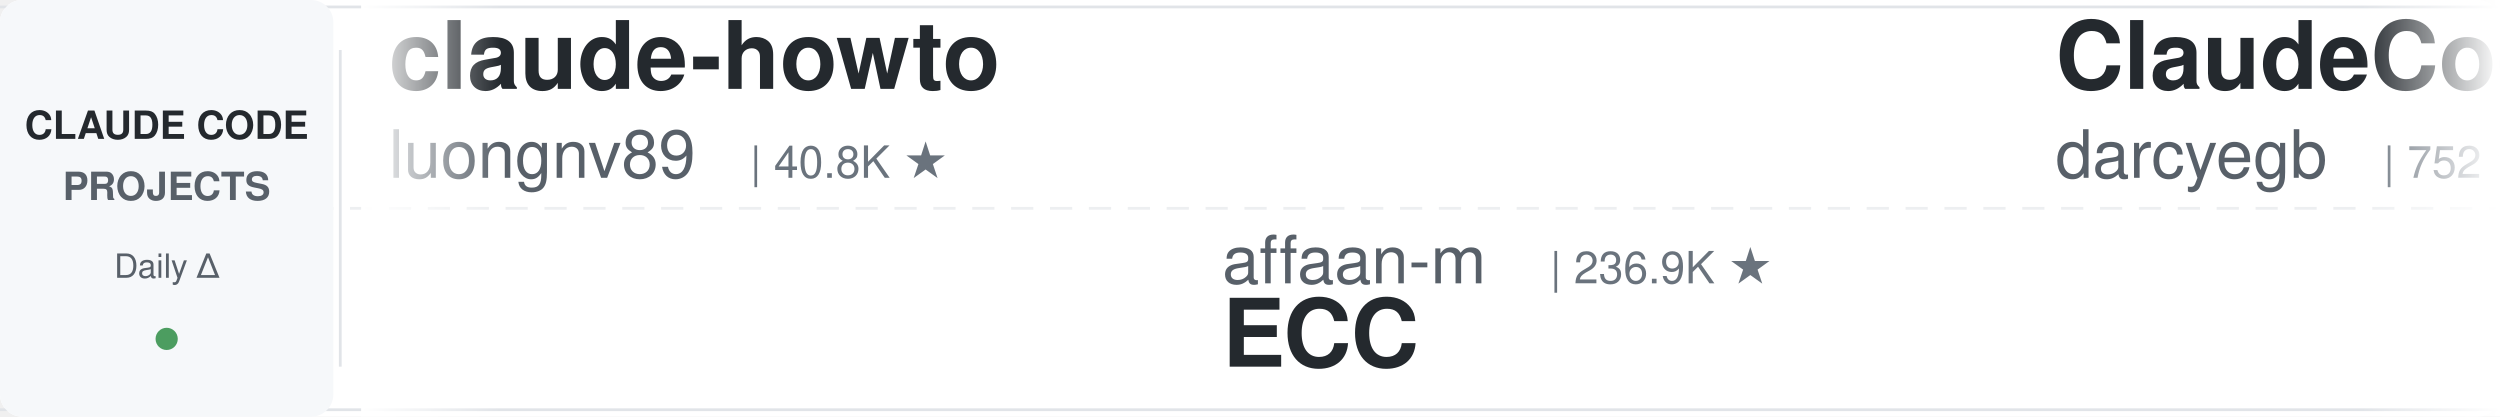
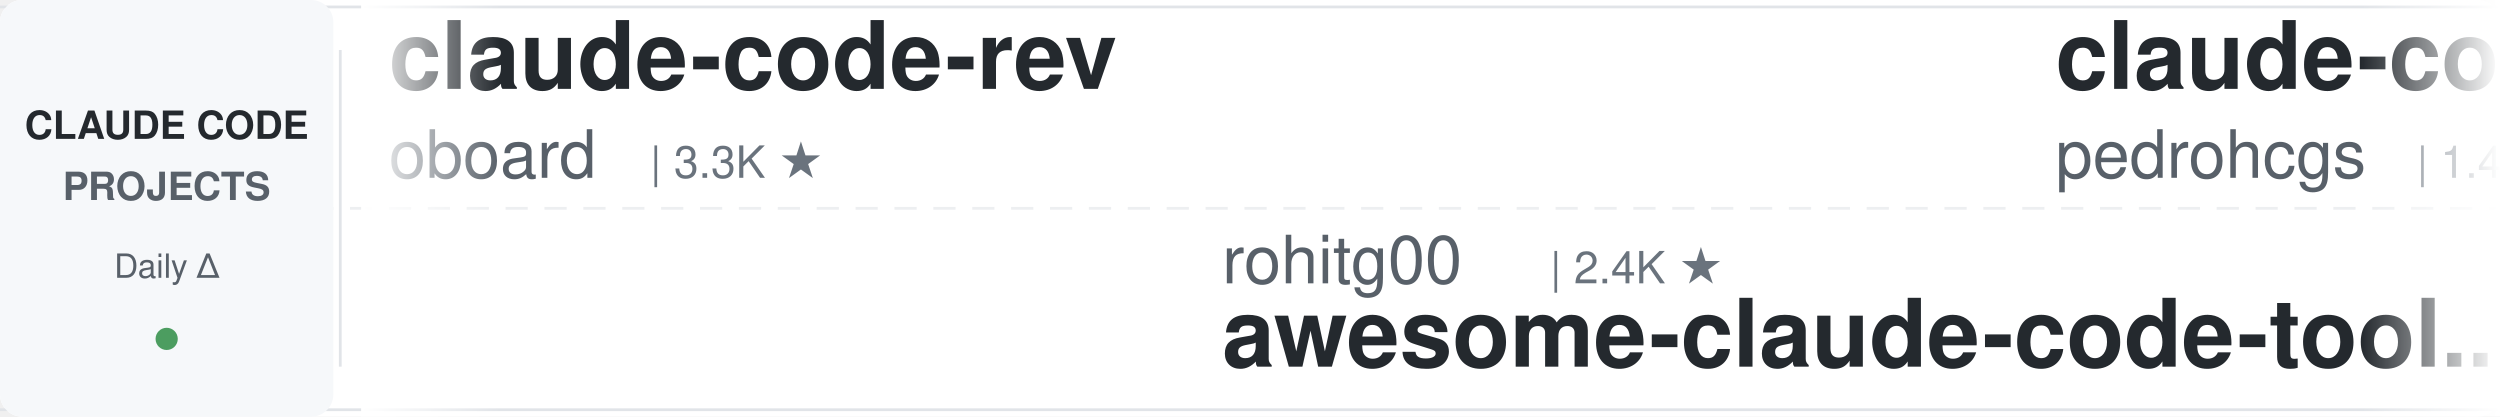
<svg xmlns="http://www.w3.org/2000/svg" width="900" height="150">
  <defs>
    <linearGradient id="leftFade" x1="0%" y1="0%" x2="100%" y2="0%">
      <stop offset="0%" style="stop-color:#ffffff;stop-opacity:1" />
      <stop offset="100%" style="stop-color:#ffffff;stop-opacity:0" />
    </linearGradient>
    <linearGradient id="rightFade" x1="0%" y1="0%" x2="100%" y2="0%">
      <stop offset="0%" style="stop-color:#ffffff;stop-opacity:0" />
      <stop offset="100%" style="stop-color:#ffffff;stop-opacity:1" />
    </linearGradient>
  </defs>
  <rect width="900" height="150" fill="#ffffff" rx="8" />
  <rect x="0" y="2" width="900" height="1" fill="#e1e4e8" />
  <rect x="0" y="147" width="900" height="1" fill="#e1e4e8" />
  <line x1="0" y1="75" x2="900" y2="75" stroke="#e1e4e8" stroke-width="1" stroke-dasharray="8 6" opacity="0.6" />
  <rect x="0" y="0" width="120" height="150" fill="#f6f8fa" rx="8" />
  <text x="60" y="50" font-family="-apple-system, BlinkMacSystemFont, 'Segoe UI', Helvetica, Arial, sans-serif" font-size="14" font-weight="600" fill="#24292e" text-anchor="middle">CLAUDE CODE</text>
  <text x="60" y="72" font-family="-apple-system, BlinkMacSystemFont, 'Segoe UI', Helvetica, Arial, sans-serif" font-size="14" font-weight="600" fill="#586069" text-anchor="middle">PROJECTS</text>
  <text x="60" y="100" font-family="-apple-system, BlinkMacSystemFont, 'Segoe UI', Helvetica, Arial, sans-serif" font-size="12" font-weight="500" fill="#586069" text-anchor="middle">Daily Δ</text>
  <circle cx="60" cy="122" r="4" fill="#22863a" opacity="0.8" />
  <rect x="122" y="18" width="1" height="114" fill="#e1e4e8" />
  <clipPath id="tickerClip">
    <rect x="130" y="0" width="770" height="150" />
  </clipPath>
  <g clip-path="url(#tickerClip)">
    <g id="tickerItems">
      <animateTransform attributeName="transform" attributeType="XML" type="translate" from="0 0" to="-3000 0" dur="54s" repeatCount="indefinite" />
      <g transform="translate(0, 0)">
-         <text x="140" y="32" font-family="-apple-system, BlinkMacSystemFont, 'Segoe UI', Helvetica, Arial, sans-serif" font-size="34" font-weight="600" fill="#24292e">claude-howto</text>
-         <text x="140" y="64" font-family="-apple-system, BlinkMacSystemFont, 'Segoe UI', Helvetica, Arial, sans-serif" font-size="24" font-weight="400" fill="#586069">luongnv89</text>
-         <text x="270" y="64" font-family="-apple-system, BlinkMacSystemFont, 'Segoe UI', Helvetica, Arial, sans-serif" font-size="16" font-weight="500" fill="#6a737d">| 40.8K ★</text>
+         <text x="140" y="32" font-family="-apple-system, BlinkMacSystemFont, 'Segoe UI', Helvetica, Arial, sans-serif" font-size="34" font-weight="600" fill="#24292e">claude-code-rev</text>
+         <text x="140" y="64" font-family="-apple-system, BlinkMacSystemFont, 'Segoe UI', Helvetica, Arial, sans-serif" font-size="24" font-weight="400" fill="#586069">oboard</text>
+         <text x="234" y="64" font-family="-apple-system, BlinkMacSystemFont, 'Segoe UI', Helvetica, Arial, sans-serif" font-size="16" font-weight="500" fill="#6a737d">| 3.3K ★</text>
      </g>
      <g transform="translate(300, 0)">
-         <text x="140" y="102" font-family="-apple-system, BlinkMacSystemFont, 'Segoe UI', Helvetica, Arial, sans-serif" font-size="24" font-weight="400" fill="#586069">affaan-m</text>
-         <text x="258" y="102" font-family="-apple-system, BlinkMacSystemFont, 'Segoe UI', Helvetica, Arial, sans-serif" font-size="16" font-weight="500" fill="#6a737d">| 236.9K ★</text>
-         <text x="140" y="132" font-family="-apple-system, BlinkMacSystemFont, 'Segoe UI', Helvetica, Arial, sans-serif" font-size="34" font-weight="600" fill="#24292e">ECC</text>
+         <text x="140" y="102" font-family="-apple-system, BlinkMacSystemFont, 'Segoe UI', Helvetica, Arial, sans-serif" font-size="24" font-weight="400" fill="#586069">rohitg00</text>
+         <text x="258" y="102" font-family="-apple-system, BlinkMacSystemFont, 'Segoe UI', Helvetica, Arial, sans-serif" font-size="16" font-weight="500" fill="#6a737d">| 2.4K ★</text>
+         <text x="140" y="132" font-family="-apple-system, BlinkMacSystemFont, 'Segoe UI', Helvetica, Arial, sans-serif" font-size="34" font-weight="600" fill="#24292e">awesome-claude-code-tool...</text>
      </g>
      <g transform="translate(600, 0)">
-         <text x="140" y="32" font-family="-apple-system, BlinkMacSystemFont, 'Segoe UI', Helvetica, Arial, sans-serif" font-size="34" font-weight="600" fill="#24292e">ClaudeCodeAgents</text>
-         <text x="140" y="64" font-family="-apple-system, BlinkMacSystemFont, 'Segoe UI', Helvetica, Arial, sans-serif" font-size="24" font-weight="400" fill="#586069">darcyegb</text>
-         <text x="258" y="64" font-family="-apple-system, BlinkMacSystemFont, 'Segoe UI', Helvetica, Arial, sans-serif" font-size="16" font-weight="500" fill="#6a737d">| 752 ★</text>
+         <text x="140" y="32" font-family="-apple-system, BlinkMacSystemFont, 'Segoe UI', Helvetica, Arial, sans-serif" font-size="34" font-weight="600" fill="#24292e">claude-code-my-workflow</text>
+         <text x="140" y="64" font-family="-apple-system, BlinkMacSystemFont, 'Segoe UI', Helvetica, Arial, sans-serif" font-size="24" font-weight="400" fill="#586069">pedrohcgs</text>
+         <text x="270" y="64" font-family="-apple-system, BlinkMacSystemFont, 'Segoe UI', Helvetica, Arial, sans-serif" font-size="16" font-weight="500" fill="#6a737d">| 1.4K ★</text>
      </g>
      <g transform="translate(900, 0)">
-         <text x="140" y="102" font-family="-apple-system, BlinkMacSystemFont, 'Segoe UI', Helvetica, Arial, sans-serif" font-size="24" font-weight="400" fill="#586069">AprilNEA</text>
-         <text x="258" y="102" font-family="-apple-system, BlinkMacSystemFont, 'Segoe UI', Helvetica, Arial, sans-serif" font-size="16" font-weight="500" fill="#6a737d">| 393 ★</text>
-         <text x="140" y="132" font-family="-apple-system, BlinkMacSystemFont, 'Segoe UI', Helvetica, Arial, sans-serif" font-size="34" font-weight="600" fill="#24292e">claude-code-source</text>
+         <text x="140" y="102" font-family="-apple-system, BlinkMacSystemFont, 'Segoe UI', Helvetica, Arial, sans-serif" font-size="24" font-weight="400" fill="#586069">Yeachan-Heo</text>
+         <text x="294" y="102" font-family="-apple-system, BlinkMacSystemFont, 'Segoe UI', Helvetica, Arial, sans-serif" font-size="16" font-weight="500" fill="#6a737d">| 38.3K ★</text>
+         <text x="140" y="132" font-family="-apple-system, BlinkMacSystemFont, 'Segoe UI', Helvetica, Arial, sans-serif" font-size="34" font-weight="600" fill="#24292e">oh-my-claudecode</text>
      </g>
      <g transform="translate(1200, 0)">
-         <text x="140" y="32" font-family="-apple-system, BlinkMacSystemFont, 'Segoe UI', Helvetica, Arial, sans-serif" font-size="34" font-weight="600" fill="#24292e">claude-code-router</text>
-         <text x="140" y="64" font-family="-apple-system, BlinkMacSystemFont, 'Segoe UI', Helvetica, Arial, sans-serif" font-size="24" font-weight="400" fill="#586069">musistudio</text>
-         <text x="282" y="64" font-family="-apple-system, BlinkMacSystemFont, 'Segoe UI', Helvetica, Arial, sans-serif" font-size="16" font-weight="500" fill="#6a737d">| 36.3K ★</text>
+         <text x="140" y="32" font-family="-apple-system, BlinkMacSystemFont, 'Segoe UI', Helvetica, Arial, sans-serif" font-size="34" font-weight="600" fill="#24292e">Open-ClaudeCode</text>
+         <text x="140" y="64" font-family="-apple-system, BlinkMacSystemFont, 'Segoe UI', Helvetica, Arial, sans-serif" font-size="24" font-weight="400" fill="#586069">LING71671</text>
+         <text x="270" y="64" font-family="-apple-system, BlinkMacSystemFont, 'Segoe UI', Helvetica, Arial, sans-serif" font-size="16" font-weight="500" fill="#6a737d">| 932 ★</text>
      </g>
      <g transform="translate(1500, 0)">
-         <text x="140" y="102" font-family="-apple-system, BlinkMacSystemFont, 'Segoe UI', Helvetica, Arial, sans-serif" font-size="24" font-weight="400" fill="#586069">ChrisWiles</text>
-         <text x="282" y="102" font-family="-apple-system, BlinkMacSystemFont, 'Segoe UI', Helvetica, Arial, sans-serif" font-size="16" font-weight="500" fill="#6a737d">| 6.0K ★</text>
-         <text x="140" y="132" font-family="-apple-system, BlinkMacSystemFont, 'Segoe UI', Helvetica, Arial, sans-serif" font-size="34" font-weight="600" fill="#24292e">claude-code-showcase</text>
+         <text x="140" y="102" font-family="-apple-system, BlinkMacSystemFont, 'Segoe UI', Helvetica, Arial, sans-serif" font-size="24" font-weight="400" fill="#586069">simonw</text>
+         <text x="234" y="102" font-family="-apple-system, BlinkMacSystemFont, 'Segoe UI', Helvetica, Arial, sans-serif" font-size="16" font-weight="500" fill="#6a737d">| 1.6K ★</text>
+         <text x="140" y="132" font-family="-apple-system, BlinkMacSystemFont, 'Segoe UI', Helvetica, Arial, sans-serif" font-size="34" font-weight="600" fill="#24292e">claude-code-transcripts</text>
      </g>
      <g transform="translate(1800, 0)">
-         <text x="140" y="32" font-family="-apple-system, BlinkMacSystemFont, 'Segoe UI', Helvetica, Arial, sans-serif" font-size="34" font-weight="600" fill="#24292e">claude-code-engineering</text>
-         <text x="140" y="64" font-family="-apple-system, BlinkMacSystemFont, 'Segoe UI', Helvetica, Arial, sans-serif" font-size="24" font-weight="400" fill="#586069">huangjia2019</text>
-         <text x="306" y="64" font-family="-apple-system, BlinkMacSystemFont, 'Segoe UI', Helvetica, Arial, sans-serif" font-size="16" font-weight="500" fill="#6a737d">| 1.0K ★</text>
+         <text x="140" y="32" font-family="-apple-system, BlinkMacSystemFont, 'Segoe UI', Helvetica, Arial, sans-serif" font-size="34" font-weight="600" fill="#24292e">claude-code-skills</text>
+         <text x="140" y="64" font-family="-apple-system, BlinkMacSystemFont, 'Segoe UI', Helvetica, Arial, sans-serif" font-size="24" font-weight="400" fill="#586069">daymade</text>
+         <text x="246" y="64" font-family="-apple-system, BlinkMacSystemFont, 'Segoe UI', Helvetica, Arial, sans-serif" font-size="16" font-weight="500" fill="#6a737d">| 1.3K ★</text>
      </g>
      <g transform="translate(2100, 0)">
-         <text x="140" y="102" font-family="-apple-system, BlinkMacSystemFont, 'Segoe UI', Helvetica, Arial, sans-serif" font-size="24" font-weight="400" fill="#586069">Donchitos</text>
-         <text x="270" y="102" font-family="-apple-system, BlinkMacSystemFont, 'Segoe UI', Helvetica, Arial, sans-serif" font-size="16" font-weight="500" fill="#6a737d">| 23.6K ★</text>
-         <text x="140" y="132" font-family="-apple-system, BlinkMacSystemFont, 'Segoe UI', Helvetica, Arial, sans-serif" font-size="34" font-weight="600" fill="#24292e">Claude-Code-Game-Studios</text>
+         <text x="140" y="102" font-family="-apple-system, BlinkMacSystemFont, 'Segoe UI', Helvetica, Arial, sans-serif" font-size="24" font-weight="400" fill="#586069">Windy3f3f3f3f</text>
+         <text x="318" y="102" font-family="-apple-system, BlinkMacSystemFont, 'Segoe UI', Helvetica, Arial, sans-serif" font-size="16" font-weight="500" fill="#6a737d">| 3.4K ★</text>
+         <text x="140" y="132" font-family="-apple-system, BlinkMacSystemFont, 'Segoe UI', Helvetica, Arial, sans-serif" font-size="34" font-weight="600" fill="#24292e">how-claude-code-works</text>
      </g>
      <g transform="translate(2400, 0)">
-         <text x="140" y="32" font-family="-apple-system, BlinkMacSystemFont, 'Segoe UI', Helvetica, Arial, sans-serif" font-size="34" font-weight="600" fill="#24292e">how-claude-code-works</text>
-         <text x="140" y="64" font-family="-apple-system, BlinkMacSystemFont, 'Segoe UI', Helvetica, Arial, sans-serif" font-size="24" font-weight="400" fill="#586069">Windy3f3f3f3f</text>
-         <text x="318" y="64" font-family="-apple-system, BlinkMacSystemFont, 'Segoe UI', Helvetica, Arial, sans-serif" font-size="16" font-weight="500" fill="#6a737d">| 3.4K ★</text>
+         <text x="140" y="32" font-family="-apple-system, BlinkMacSystemFont, 'Segoe UI', Helvetica, Arial, sans-serif" font-size="34" font-weight="600" fill="#24292e">Auto-claude-code-researc...</text>
+         <text x="140" y="64" font-family="-apple-system, BlinkMacSystemFont, 'Segoe UI', Helvetica, Arial, sans-serif" font-size="24" font-weight="400" fill="#586069">wanshuiyin</text>
+         <text x="282" y="64" font-family="-apple-system, BlinkMacSystemFont, 'Segoe UI', Helvetica, Arial, sans-serif" font-size="16" font-weight="500" fill="#6a737d">| 14.1K ★</text>
      </g>
      <g transform="translate(2700, 0)">
-         <text x="140" y="102" font-family="-apple-system, BlinkMacSystemFont, 'Segoe UI', Helvetica, Arial, sans-serif" font-size="24" font-weight="400" fill="#586069">frankbria</text>
-         <text x="270" y="102" font-family="-apple-system, BlinkMacSystemFont, 'Segoe UI', Helvetica, Arial, sans-serif" font-size="16" font-weight="500" fill="#6a737d">| 9.6K ★</text>
-         <text x="140" y="132" font-family="-apple-system, BlinkMacSystemFont, 'Segoe UI', Helvetica, Arial, sans-serif" font-size="34" font-weight="600" fill="#24292e">ralph-claude-code</text>
+         <text x="140" y="102" font-family="-apple-system, BlinkMacSystemFont, 'Segoe UI', Helvetica, Arial, sans-serif" font-size="24" font-weight="400" fill="#586069">anthropics</text>
+         <text x="282" y="102" font-family="-apple-system, BlinkMacSystemFont, 'Segoe UI', Helvetica, Arial, sans-serif" font-size="16" font-weight="500" fill="#6a737d">| 165.8K ★</text>
+         <text x="140" y="132" font-family="-apple-system, BlinkMacSystemFont, 'Segoe UI', Helvetica, Arial, sans-serif" font-size="34" font-weight="600" fill="#24292e">skills</text>
      </g>
      <g transform="translate(3000, 0)">
-         <text x="140" y="32" font-family="-apple-system, BlinkMacSystemFont, 'Segoe UI', Helvetica, Arial, sans-serif" font-size="34" font-weight="600" fill="#24292e">claude-howto</text>
-         <text x="140" y="64" font-family="-apple-system, BlinkMacSystemFont, 'Segoe UI', Helvetica, Arial, sans-serif" font-size="24" font-weight="400" fill="#586069">luongnv89</text>
-         <text x="270" y="64" font-family="-apple-system, BlinkMacSystemFont, 'Segoe UI', Helvetica, Arial, sans-serif" font-size="16" font-weight="500" fill="#6a737d">| 40.8K ★</text>
+         <text x="140" y="32" font-family="-apple-system, BlinkMacSystemFont, 'Segoe UI', Helvetica, Arial, sans-serif" font-size="34" font-weight="600" fill="#24292e">claude-code-rev</text>
+         <text x="140" y="64" font-family="-apple-system, BlinkMacSystemFont, 'Segoe UI', Helvetica, Arial, sans-serif" font-size="24" font-weight="400" fill="#586069">oboard</text>
+         <text x="234" y="64" font-family="-apple-system, BlinkMacSystemFont, 'Segoe UI', Helvetica, Arial, sans-serif" font-size="16" font-weight="500" fill="#6a737d">| 3.3K ★</text>
      </g>
      <g transform="translate(3300, 0)">
-         <text x="140" y="102" font-family="-apple-system, BlinkMacSystemFont, 'Segoe UI', Helvetica, Arial, sans-serif" font-size="24" font-weight="400" fill="#586069">affaan-m</text>
-         <text x="258" y="102" font-family="-apple-system, BlinkMacSystemFont, 'Segoe UI', Helvetica, Arial, sans-serif" font-size="16" font-weight="500" fill="#6a737d">| 236.9K ★</text>
-         <text x="140" y="132" font-family="-apple-system, BlinkMacSystemFont, 'Segoe UI', Helvetica, Arial, sans-serif" font-size="34" font-weight="600" fill="#24292e">ECC</text>
+         <text x="140" y="102" font-family="-apple-system, BlinkMacSystemFont, 'Segoe UI', Helvetica, Arial, sans-serif" font-size="24" font-weight="400" fill="#586069">rohitg00</text>
+         <text x="258" y="102" font-family="-apple-system, BlinkMacSystemFont, 'Segoe UI', Helvetica, Arial, sans-serif" font-size="16" font-weight="500" fill="#6a737d">| 2.4K ★</text>
+         <text x="140" y="132" font-family="-apple-system, BlinkMacSystemFont, 'Segoe UI', Helvetica, Arial, sans-serif" font-size="34" font-weight="600" fill="#24292e">awesome-claude-code-tool...</text>
      </g>
      <g transform="translate(3600, 0)">
-         <text x="140" y="32" font-family="-apple-system, BlinkMacSystemFont, 'Segoe UI', Helvetica, Arial, sans-serif" font-size="34" font-weight="600" fill="#24292e">ClaudeCodeAgents</text>
-         <text x="140" y="64" font-family="-apple-system, BlinkMacSystemFont, 'Segoe UI', Helvetica, Arial, sans-serif" font-size="24" font-weight="400" fill="#586069">darcyegb</text>
-         <text x="258" y="64" font-family="-apple-system, BlinkMacSystemFont, 'Segoe UI', Helvetica, Arial, sans-serif" font-size="16" font-weight="500" fill="#6a737d">| 752 ★</text>
+         <text x="140" y="32" font-family="-apple-system, BlinkMacSystemFont, 'Segoe UI', Helvetica, Arial, sans-serif" font-size="34" font-weight="600" fill="#24292e">claude-code-my-workflow</text>
+         <text x="140" y="64" font-family="-apple-system, BlinkMacSystemFont, 'Segoe UI', Helvetica, Arial, sans-serif" font-size="24" font-weight="400" fill="#586069">pedrohcgs</text>
+         <text x="270" y="64" font-family="-apple-system, BlinkMacSystemFont, 'Segoe UI', Helvetica, Arial, sans-serif" font-size="16" font-weight="500" fill="#6a737d">| 1.4K ★</text>
      </g>
      <g transform="translate(3900, 0)">
-         <text x="140" y="102" font-family="-apple-system, BlinkMacSystemFont, 'Segoe UI', Helvetica, Arial, sans-serif" font-size="24" font-weight="400" fill="#586069">AprilNEA</text>
-         <text x="258" y="102" font-family="-apple-system, BlinkMacSystemFont, 'Segoe UI', Helvetica, Arial, sans-serif" font-size="16" font-weight="500" fill="#6a737d">| 393 ★</text>
-         <text x="140" y="132" font-family="-apple-system, BlinkMacSystemFont, 'Segoe UI', Helvetica, Arial, sans-serif" font-size="34" font-weight="600" fill="#24292e">claude-code-source</text>
+         <text x="140" y="102" font-family="-apple-system, BlinkMacSystemFont, 'Segoe UI', Helvetica, Arial, sans-serif" font-size="24" font-weight="400" fill="#586069">Yeachan-Heo</text>
+         <text x="294" y="102" font-family="-apple-system, BlinkMacSystemFont, 'Segoe UI', Helvetica, Arial, sans-serif" font-size="16" font-weight="500" fill="#6a737d">| 38.3K ★</text>
+         <text x="140" y="132" font-family="-apple-system, BlinkMacSystemFont, 'Segoe UI', Helvetica, Arial, sans-serif" font-size="34" font-weight="600" fill="#24292e">oh-my-claudecode</text>
      </g>
    </g>
  </g>
  <rect x="130" y="0" width="50" height="150" fill="url(#leftFade)" />
  <rect x="850" y="0" width="50" height="150" fill="url(#rightFade)" />
</svg>
